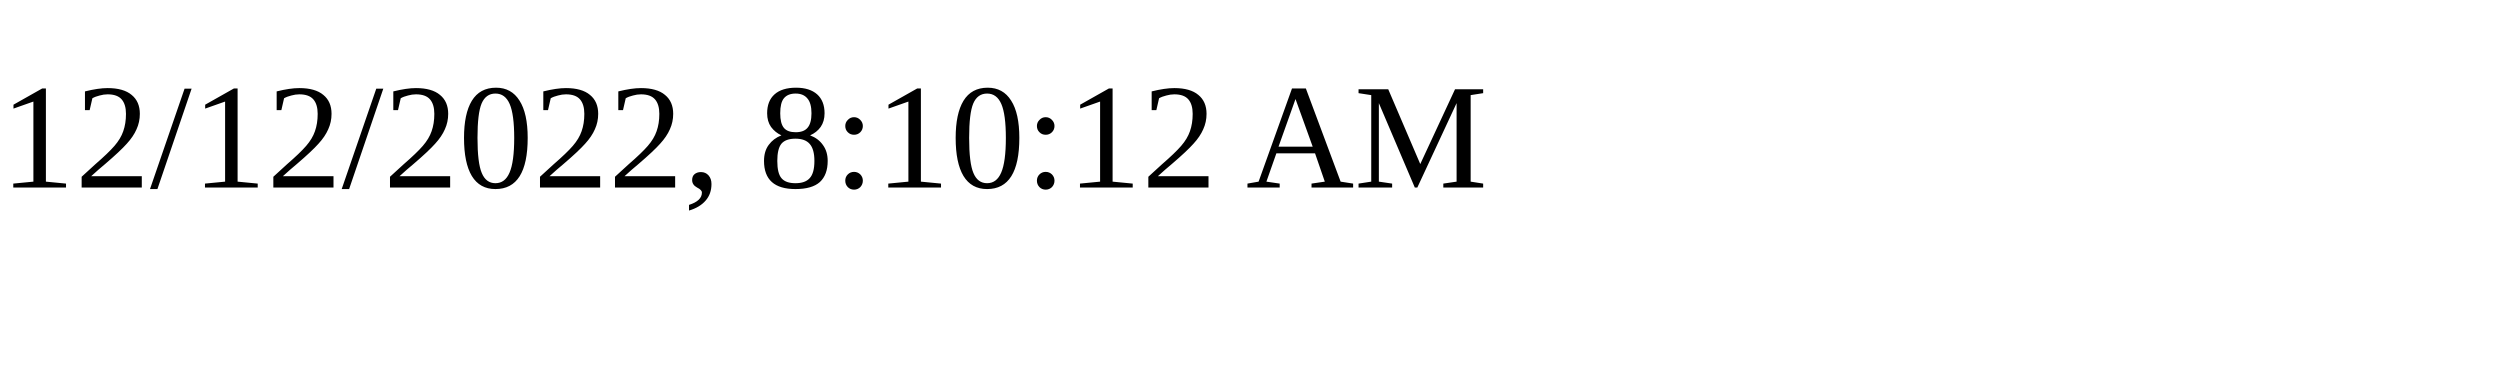
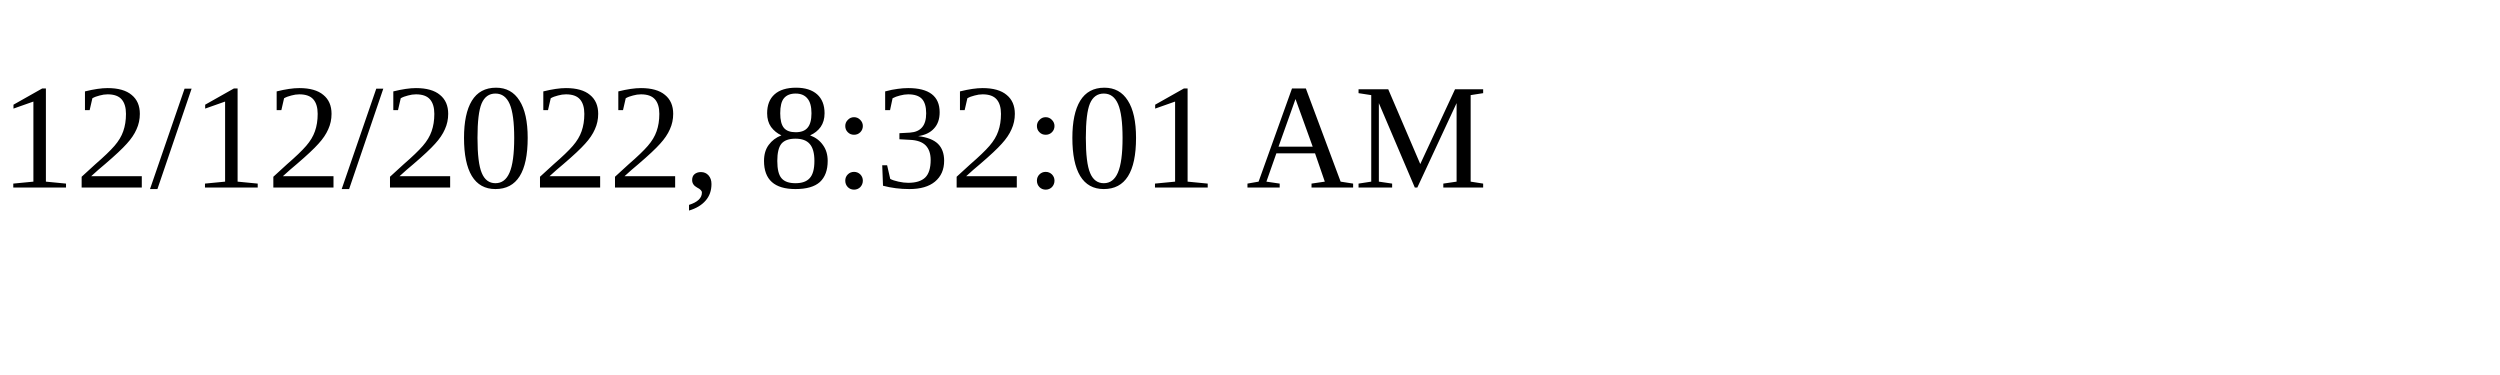
<svg xmlns="http://www.w3.org/2000/svg" height="30" width="200">
-   <text x="0" y="15">12/12/2022, 8:10:12 AM</text>
+   <text x="0" y="15">12/12/2022, 8:32:01 AM</text>
</svg>
